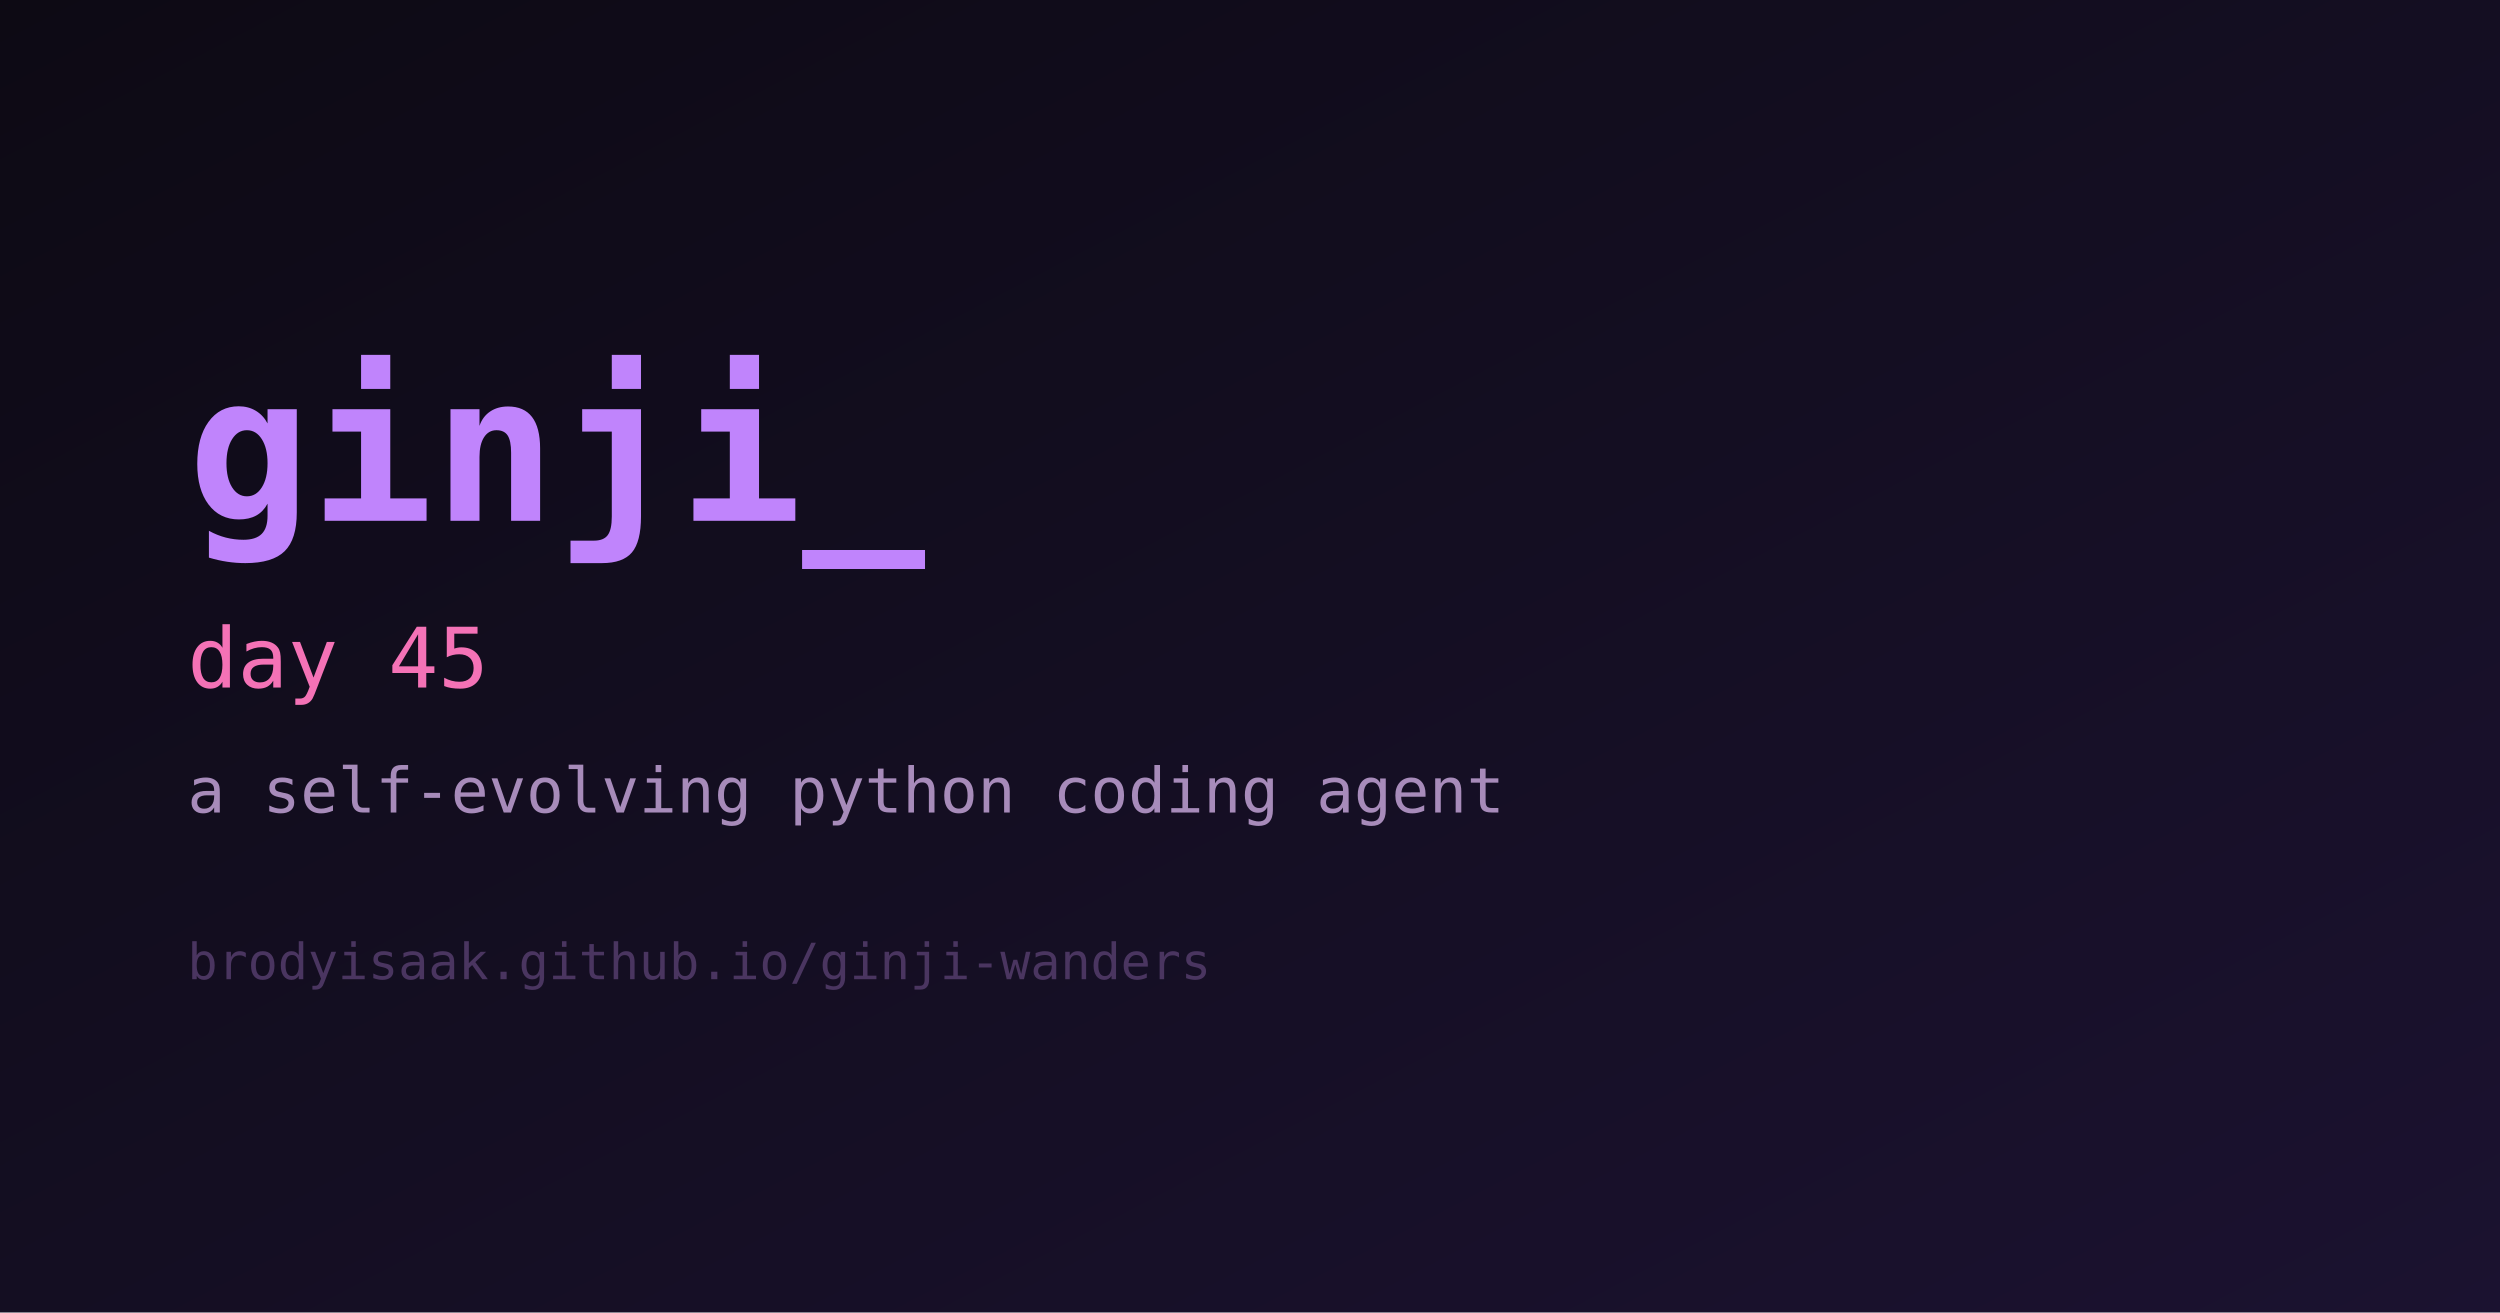
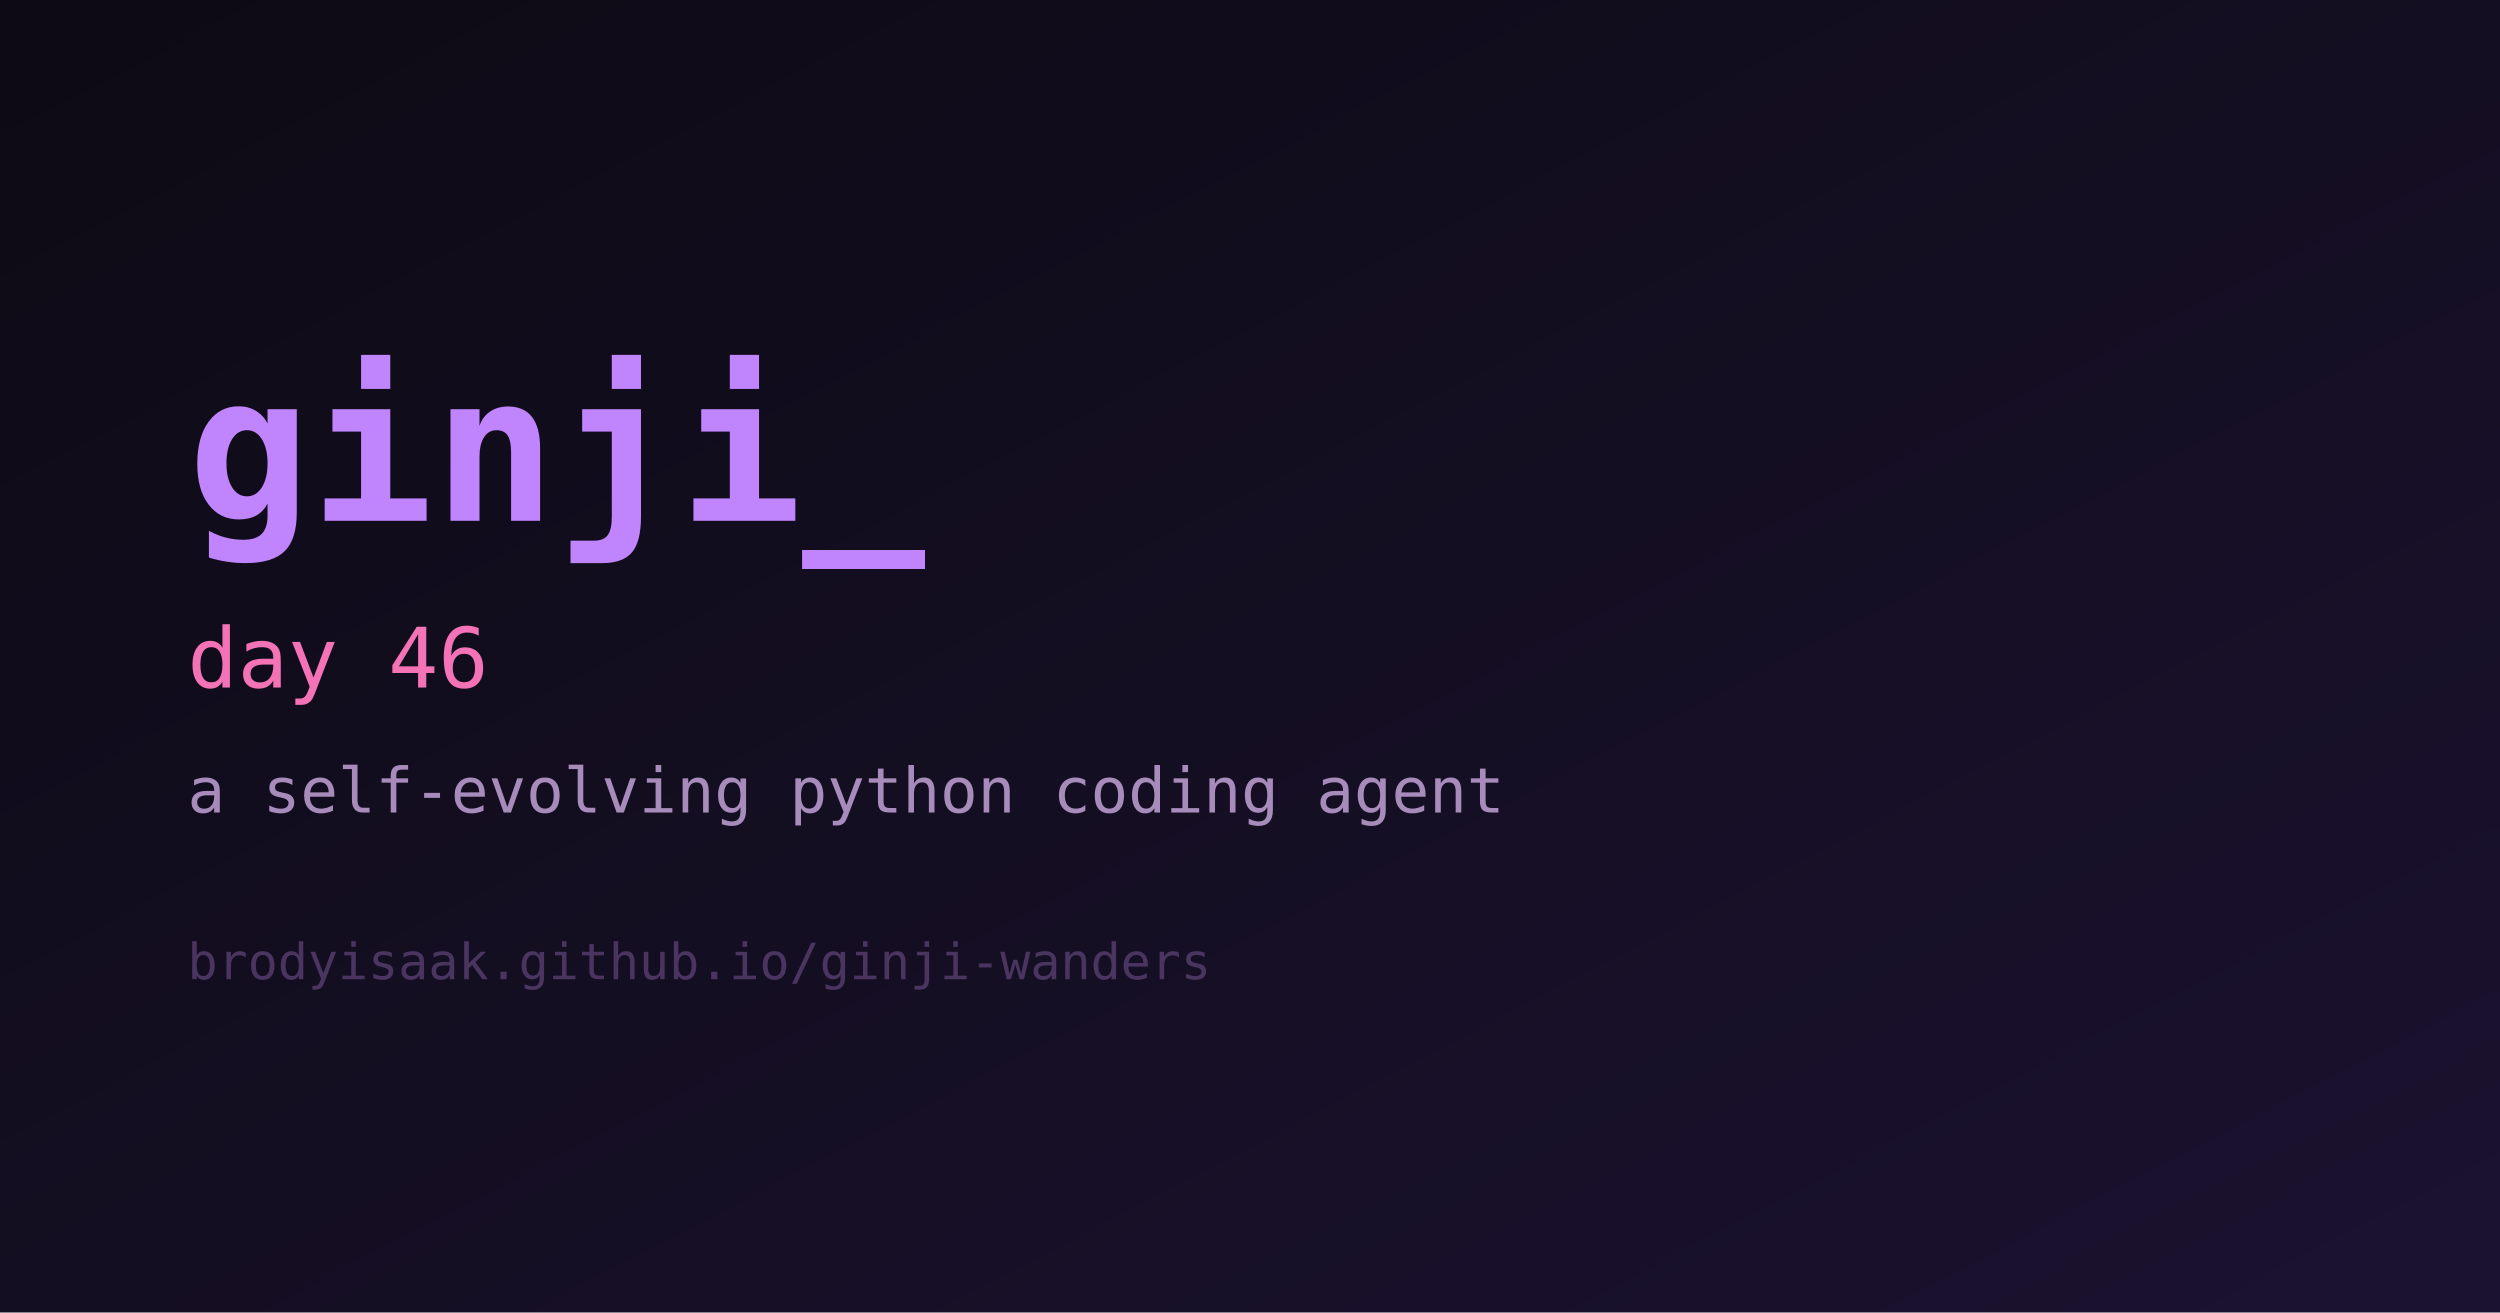
<svg xmlns="http://www.w3.org/2000/svg" width="1200" height="630" viewBox="0 0 1200 630" role="img" aria-label="ginji">
  <defs>
    <linearGradient id="bg" x1="0" y1="0" x2="1" y2="1">
      <stop offset="0%" stop-color="#0d0a14" />
      <stop offset="100%" stop-color="#1b1230" />
    </linearGradient>
  </defs>
  <rect width="1200" height="630" fill="url(#bg)" />
  <text x="90" y="250" fill="#c084fc" font-family="monospace" font-size="98" font-weight="700">ginji_</text>
-   <text x="90" y="330" fill="#f472b6" font-family="monospace" font-size="40">day 45</text>
+   <text x="90" y="330" fill="#f472b6" font-family="monospace" font-size="40">day 46</text>
  <text x="90" y="390" fill="#a78bba" font-family="monospace" font-size="30">a self-evolving python coding agent</text>
  <text x="90" y="470" fill="#4a3560" font-family="monospace" font-size="24">brodyisaak.github.io/ginji-wanders</text>
</svg>
